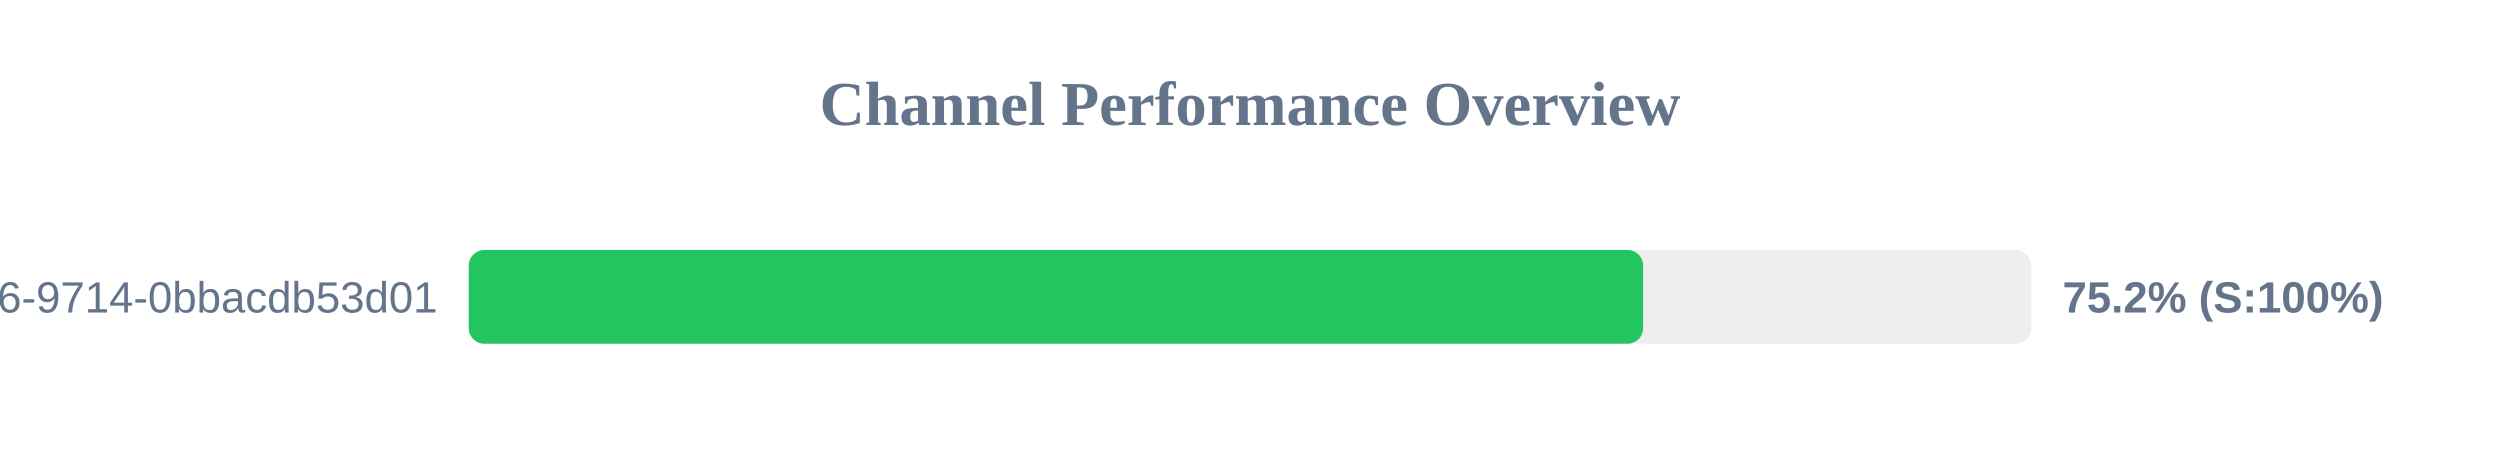
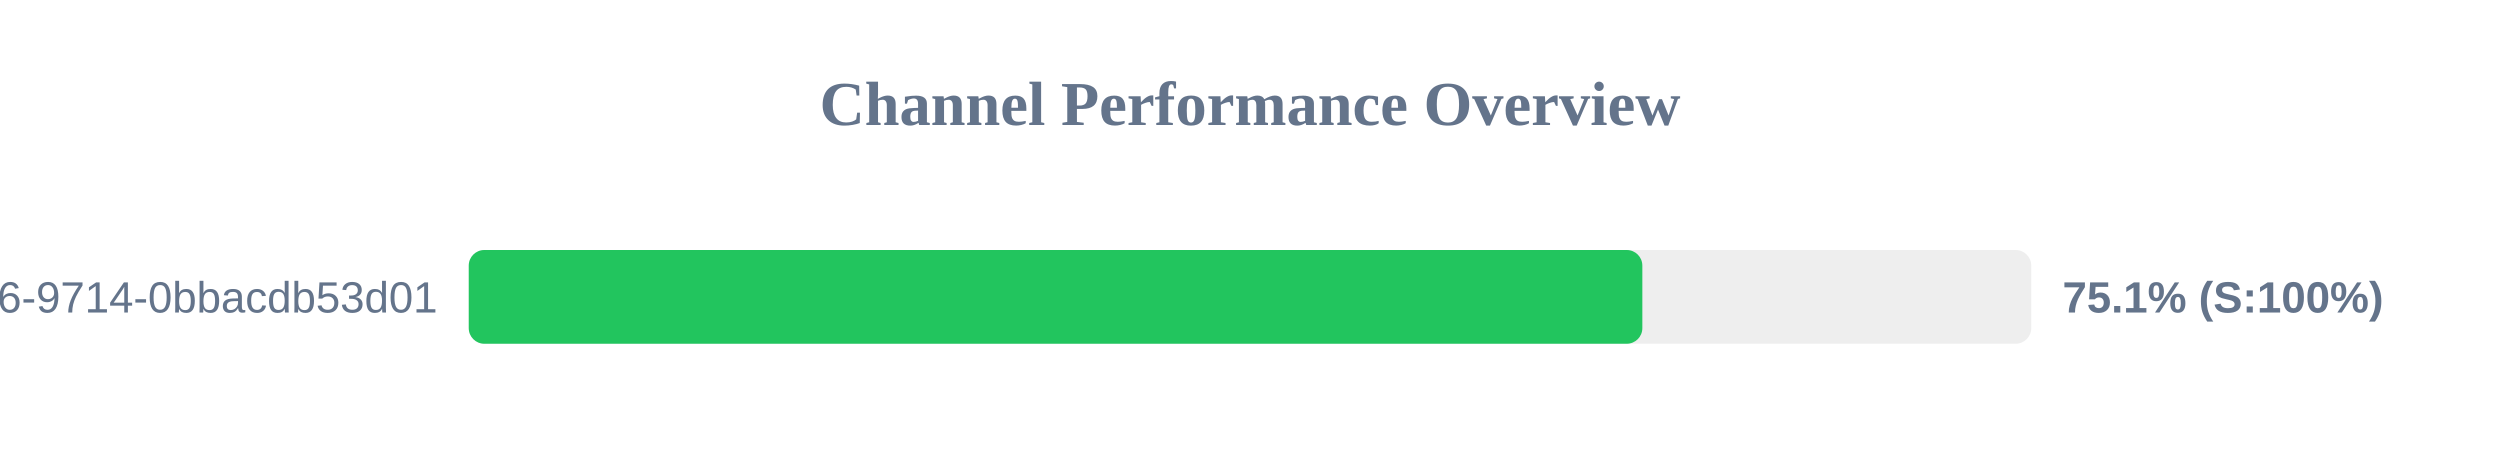
<svg xmlns="http://www.w3.org/2000/svg" width="800" height="150" version="1.1">
  <style>
        .row { font: 14px Arial; fill: #64748b; }
        .score { font: bold 14px Arial; fill: #64748b; }
    </style>
  <text x="400" y="40" text-anchor="middle" font-size="20px" font-weight="bold" fill="#64748b">Channel Performance Overview</text>
  <rect x="150" y="80" width="500" height="30" fill="#eee" rx="5" />
-   <rect x="150" y="80" width="375.8" height="30" fill="#22c55e" rx="5" />
+   <rect x="150" y="80" width="375.55" height="30" fill="#22c55e" rx="5" />
  <text x="140" y="100" text-anchor="end" class="row">?uuid=23125f6e-ec56-4c26-9714-0bbacdb53d01</text>
-   <text x="660" y="100" text-anchor="start" class="score">75.2% (S:100%)</text>
+   <text x="660" y="100" text-anchor="start" class="score">75.1% (S:100%)</text>
</svg>
